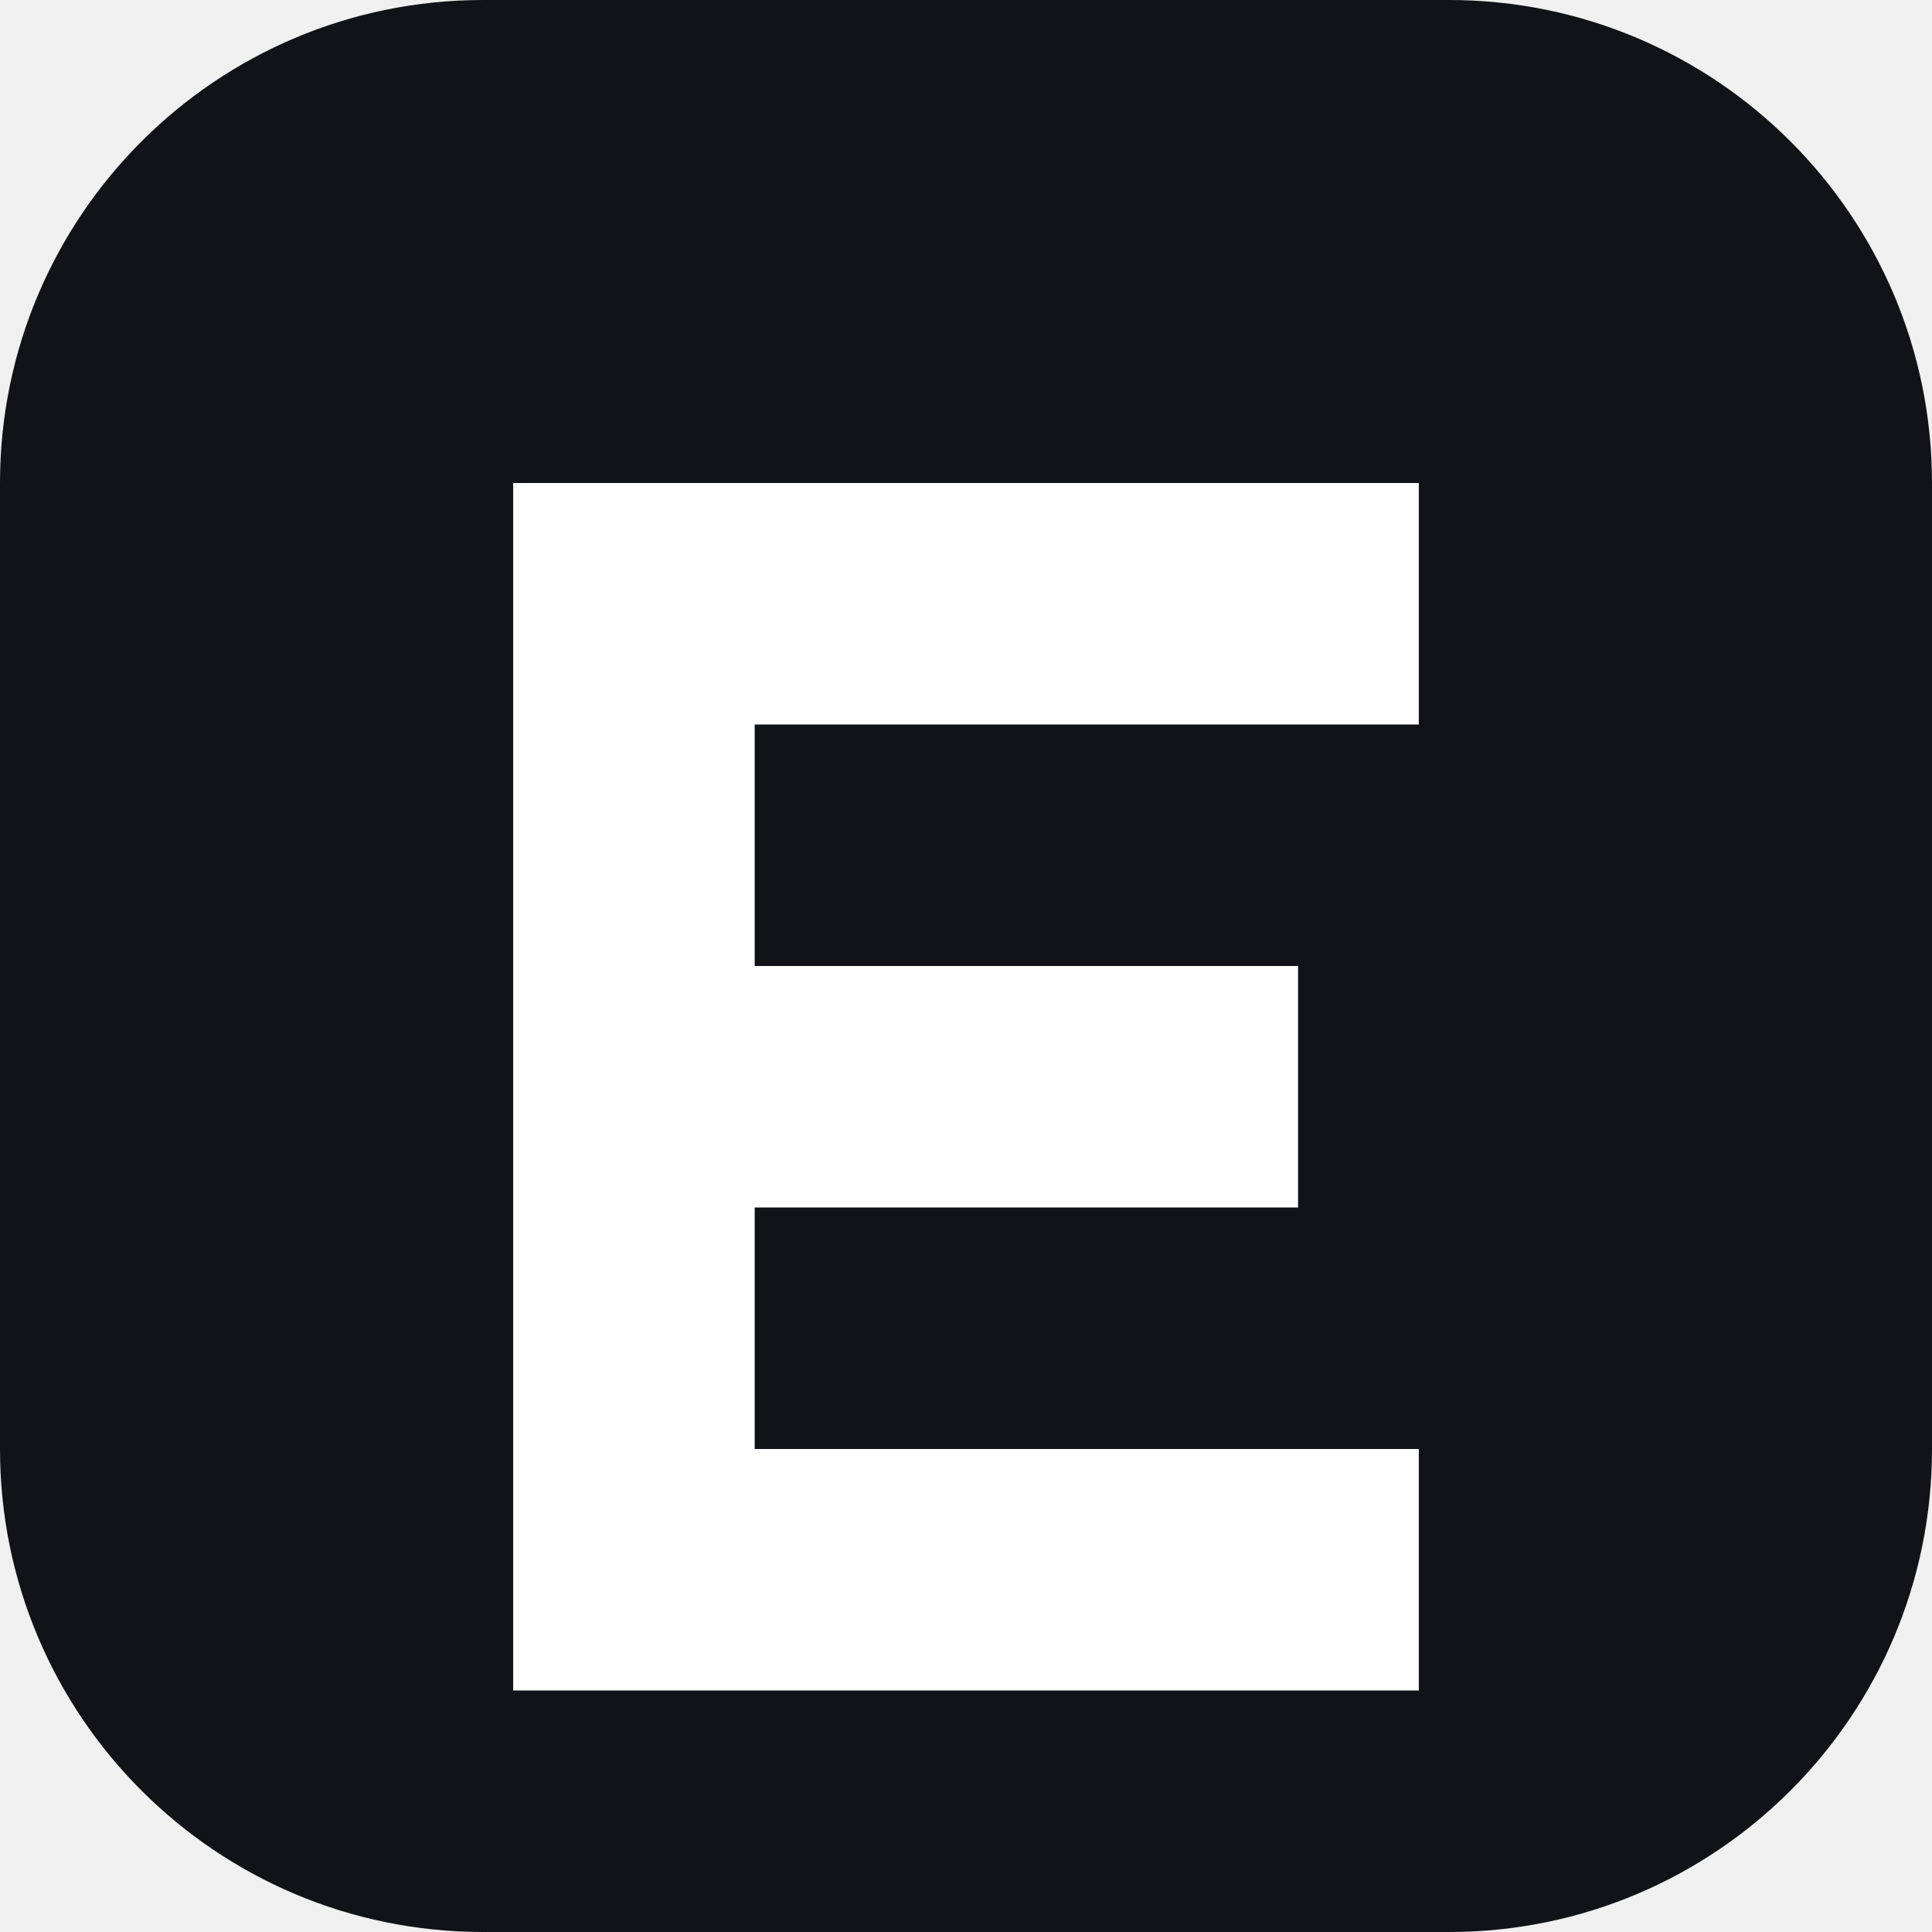
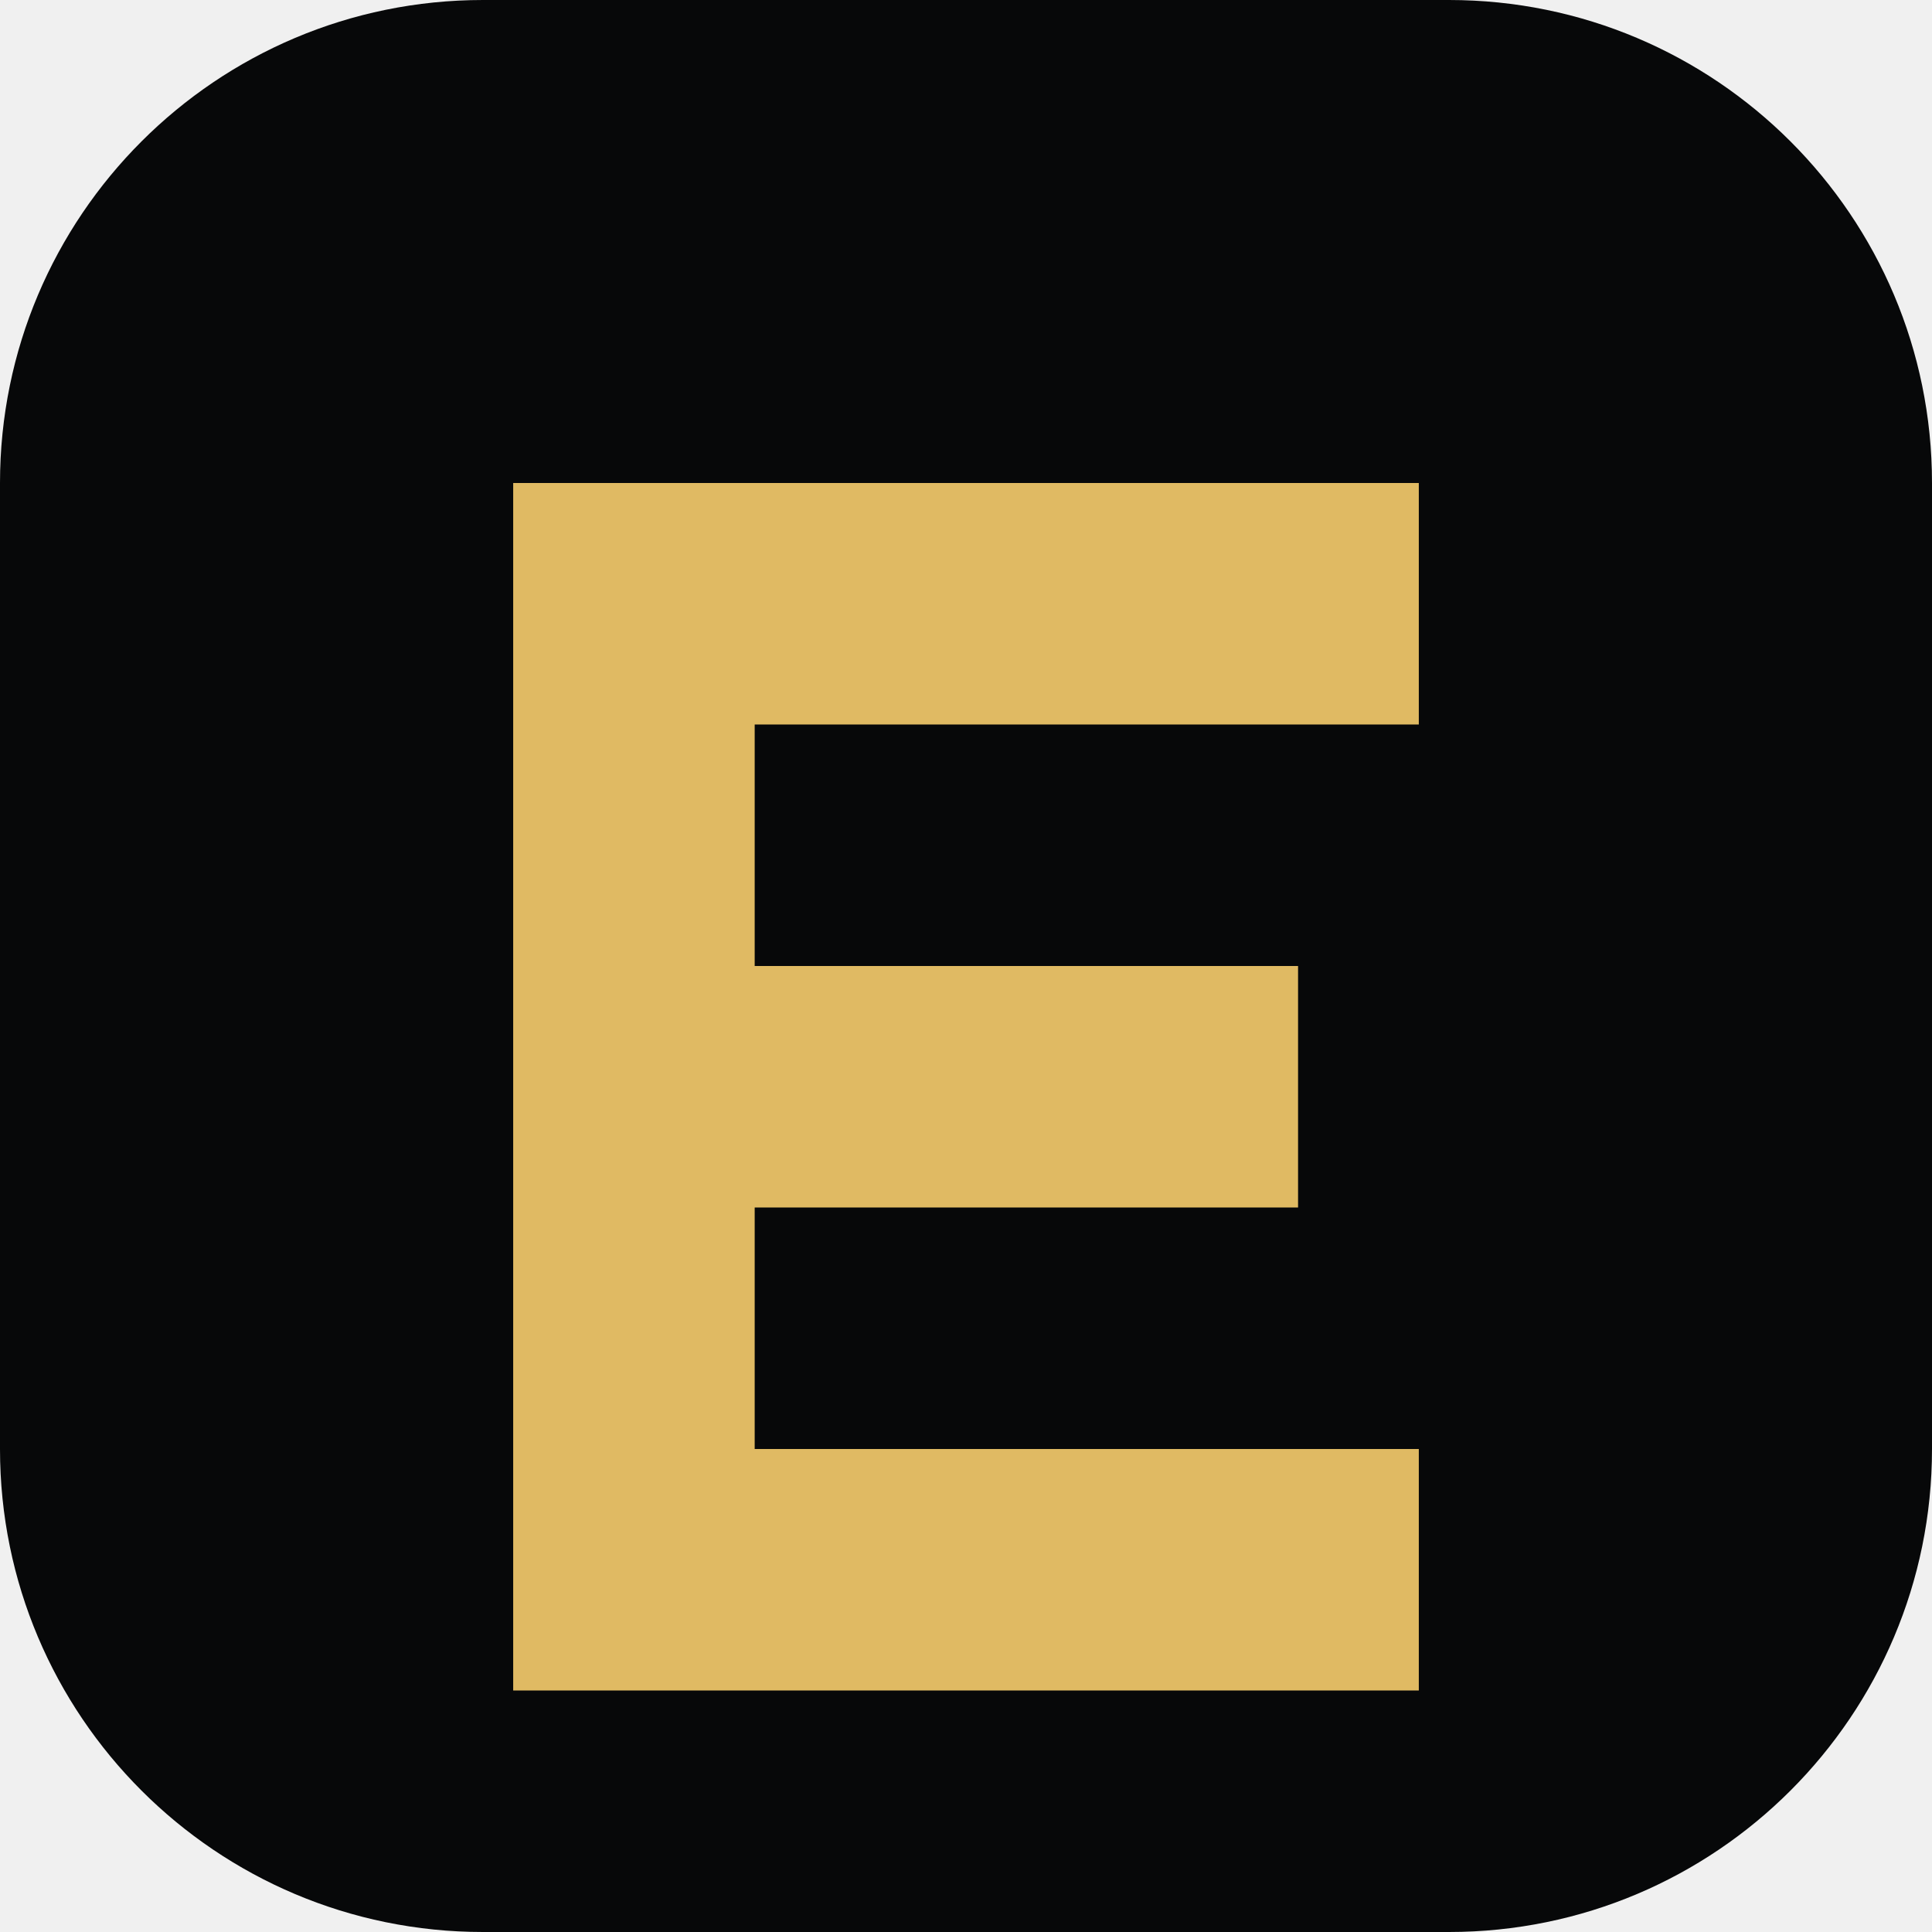
<svg xmlns="http://www.w3.org/2000/svg" viewBox="0 0 64 64">
-   <rect width="64" height="64" rx="16" fill="#111318" />
-   <path d="M17 16h30v8H25v8h18v8H25v8h22v8H17z" fill="#fff" />
+   <rect width="64" height="64" rx="16" fill="#070809" />
+   <path d="M17 16h30v8H25v8h18v8H25v8h22v8H17z" fill="#e0ba63" />
</svg>
